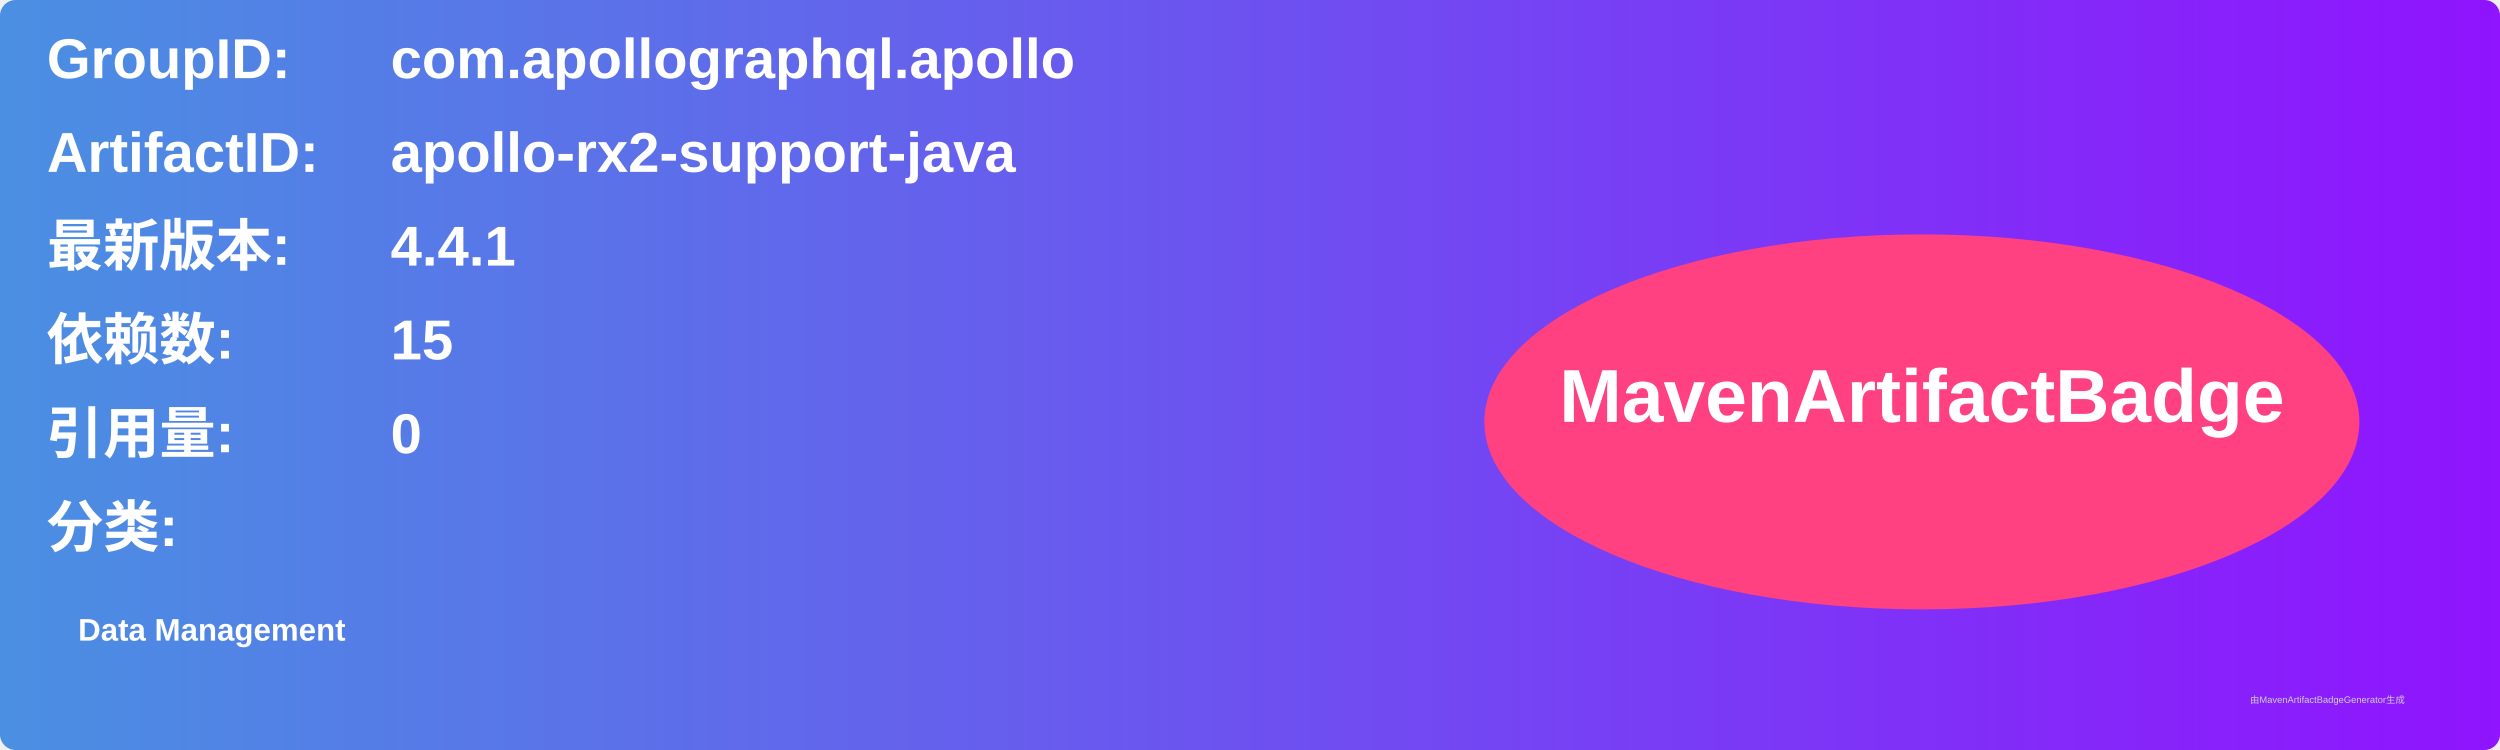
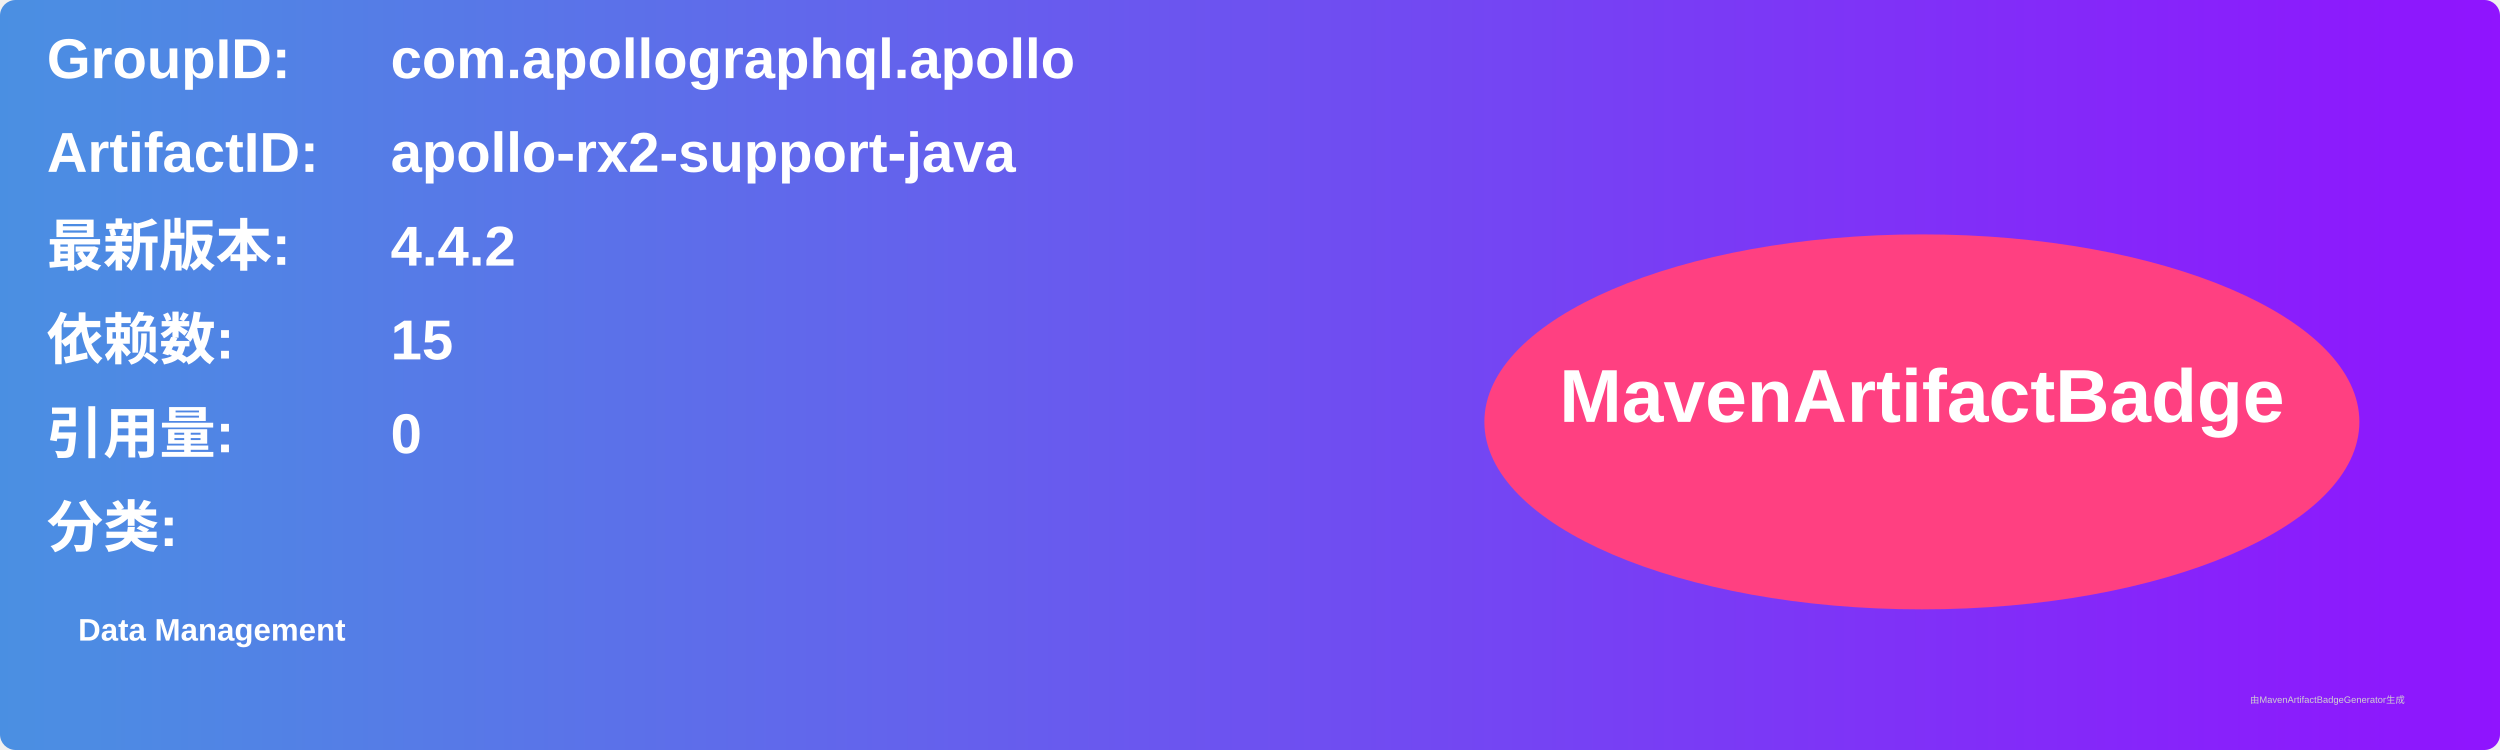
<svg xmlns="http://www.w3.org/2000/svg" width="800" height="240" viewBox="0 0 800 240">
  <linearGradient id="grad" x1="0%" y1="0%" x2="100%" y2="0%">
    <stop offset="0%" stop-color="#4a90e2" />
    <stop offset="100%" stop-color="#9013fe" />
  </linearGradient>
  <rect width="100%" height="100%" rx="5" ry="5" fill="url(#grad)" />
  <g transform="translate(15, 15)">
    <text x="0" y="10" font-family="Arial" font-size="18" fill="white" font-weight="bold" width="260">GroupID:</text>
    <text x="110" y="10" font-family="Arial" font-size="18" fill="white" font-weight="bold" width="460">com.apollographql.apollo</text>
    <text x="0" y="40" font-family="Arial" font-size="18" fill="white" font-weight="bold" width="260">ArtifactID:</text>
    <text x="110" y="40" font-family="Arial" font-size="18" fill="white" font-weight="bold" width="460">apollo-rx2-support-java</text>
    <text x="0" y="70" font-family="Arial" font-size="18" fill="white" font-weight="bold">最新版本:</text>
    <text x="110" y="70" font-family="Arial" font-size="18" fill="white" font-weight="bold">
-       <tspan font-weight="bold">4.4.1</tspan>
+       <tspan font-weight="bold">4.4.2</tspan>
    </text>
    <text x="0" y="100" font-family="Arial" font-size="18" fill="white" font-weight="bold">依赖数: </text>
    <text x="110" y="100" font-family="Arial" font-size="18" fill="white">
      <tspan font-weight="bold">15</tspan>
    </text>
    <text x="0" y="130" font-family="Arial" font-size="18" fill="white" font-weight="bold">引用量: </text>
    <text x="110" y="130" font-family="Arial" font-size="18" fill="white">
      <tspan font-weight="bold">0</tspan>
    </text>
    <text x="0" y="160" font-family="Arial" font-size="18" fill="white" font-weight="bold">分类:</text>
    <text x="10" y="190" font-family="Arial" font-size="10" fill="white">
      <tspan font-weight="bold">Data Management</tspan>
    </text>
    <ellipse cx="600" cy="120" rx="140" ry="60" fill="#ff4081" />
    <text x="600" y="120" text-anchor="middle" font-family="Arial" font-size="24" fill="white" font-weight="bold">MavenArtifactBadge</text>
  </g>
  <text x="720" y="225" font-family="Arial" font-size="3" fill="#d0d0d0">由MavenArtifactBadgeGenerator生成</text>
</svg>
